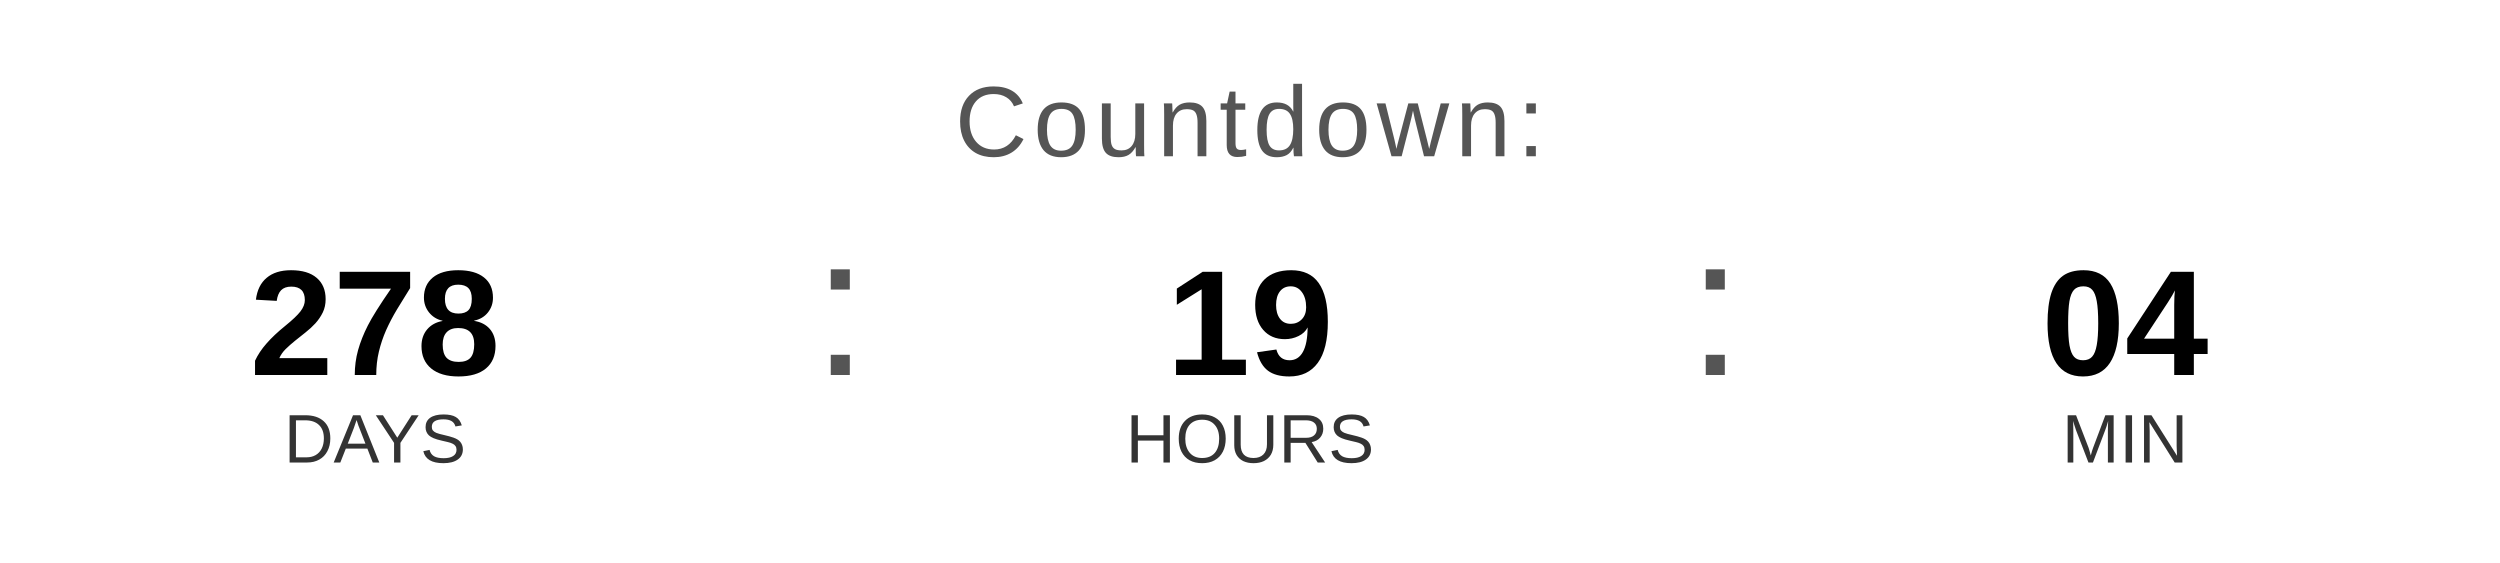
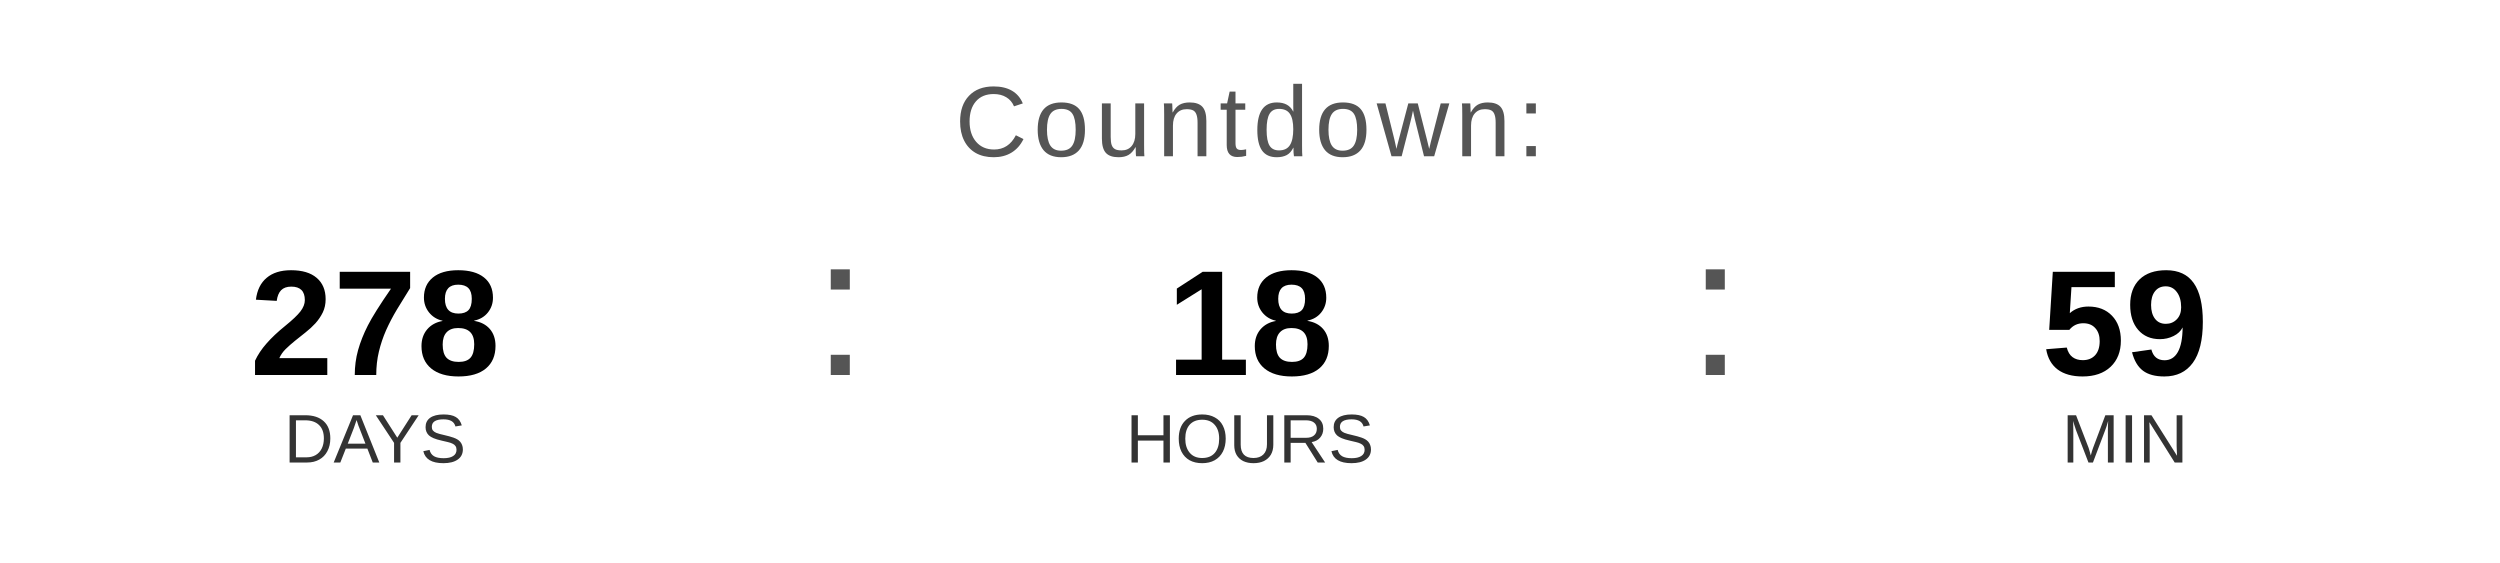
<svg xmlns="http://www.w3.org/2000/svg" width="400" height="90" viewBox="0 0 400 90">
  <text x="200" y="25" font-family="Arial, Helvetica, sans-serif" font-size="16" fill="#555555" text-anchor="middle" letter-spacing="1">
    Countdown:
  </text>
  <text x="60" y="60" font-family="Arial, Helvetica, sans-serif" font-size="24" font-weight="bold" fill="#000000" text-anchor="middle">278</text>
  <text x="60" y="74" font-family="Arial, Helvetica, sans-serif" font-size="11" fill="#333333" text-anchor="middle">DAYS</text>
  <text x="130" y="60" font-family="Arial, sans-serif" font-size="32" fill="#555555">:</text>
-   <text x="200" y="60" font-family="Arial, Helvetica, sans-serif" font-size="24" font-weight="bold" fill="#000000" text-anchor="middle">19</text>
+   <text x="200" y="60" font-family="Arial, Helvetica, sans-serif" font-size="24" font-weight="bold" fill="#000000" text-anchor="middle">18</text>
  <text x="200" y="74" font-family="Arial, Helvetica, sans-serif" font-size="11" fill="#333333" text-anchor="middle">HOURS</text>
  <text x="270" y="60" font-family="Arial, sans-serif" font-size="32" fill="#555555">:</text>
-   <text x="340" y="60" font-family="Arial, Helvetica, sans-serif" font-size="24" font-weight="bold" fill="#000000" text-anchor="middle">04</text>
+   <text x="340" y="60" font-family="Arial, Helvetica, sans-serif" font-size="24" font-weight="bold" fill="#000000" text-anchor="middle">59</text>
  <text x="340" y="74" font-family="Arial, Helvetica, sans-serif" font-size="11" fill="#333333" text-anchor="middle">MIN</text>
</svg>
